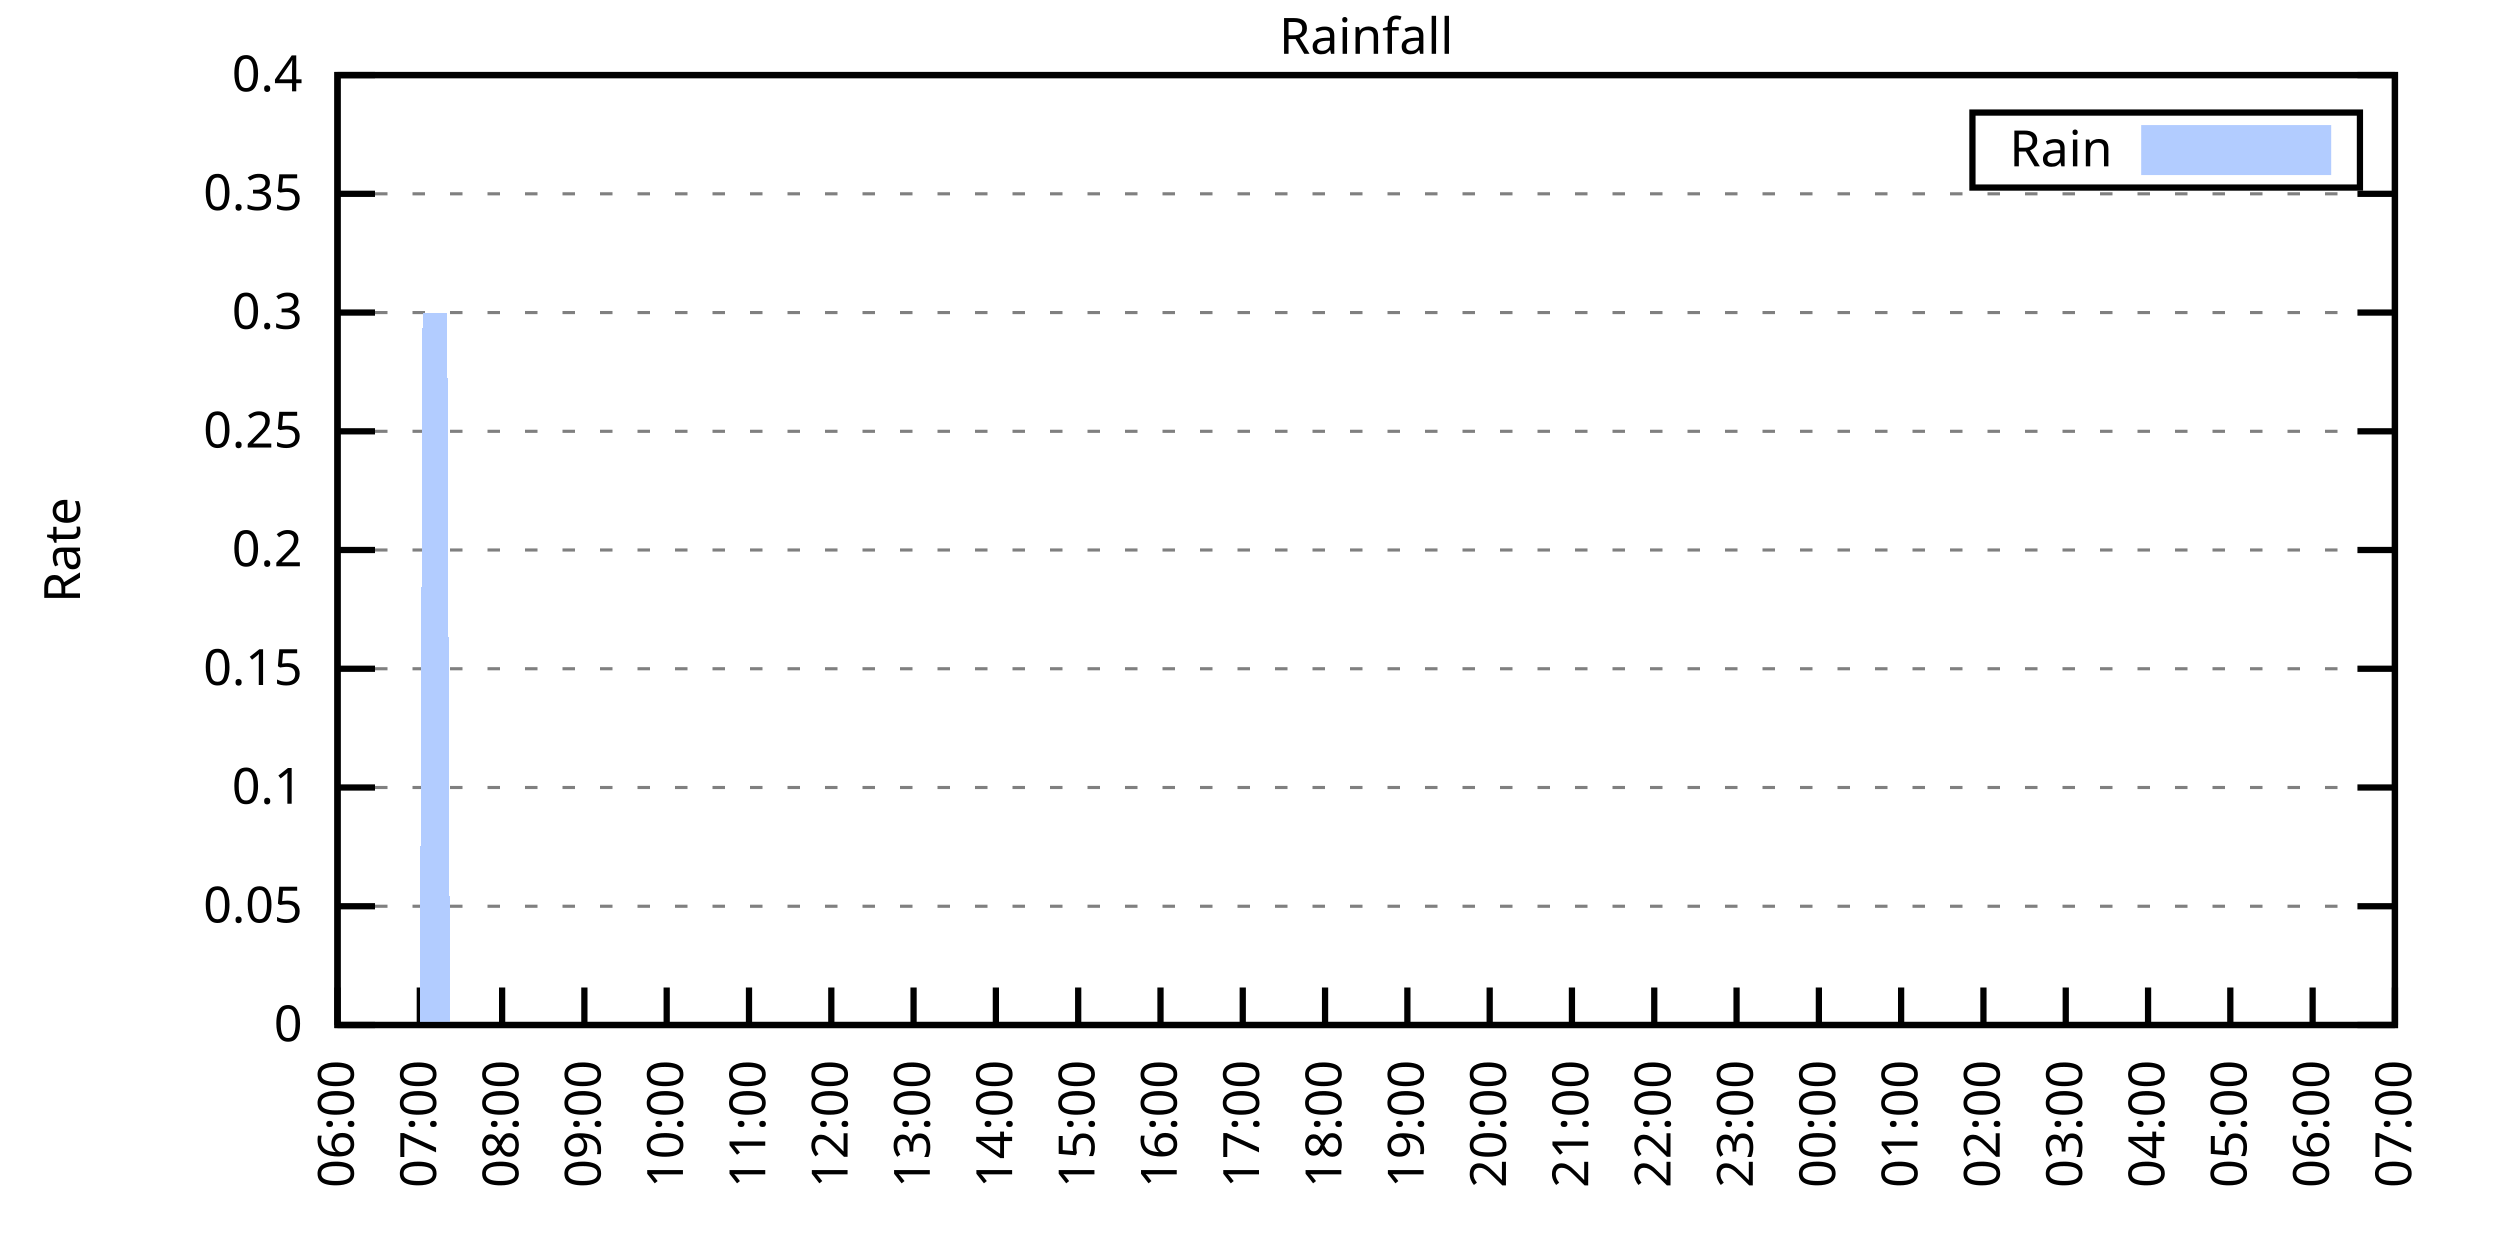
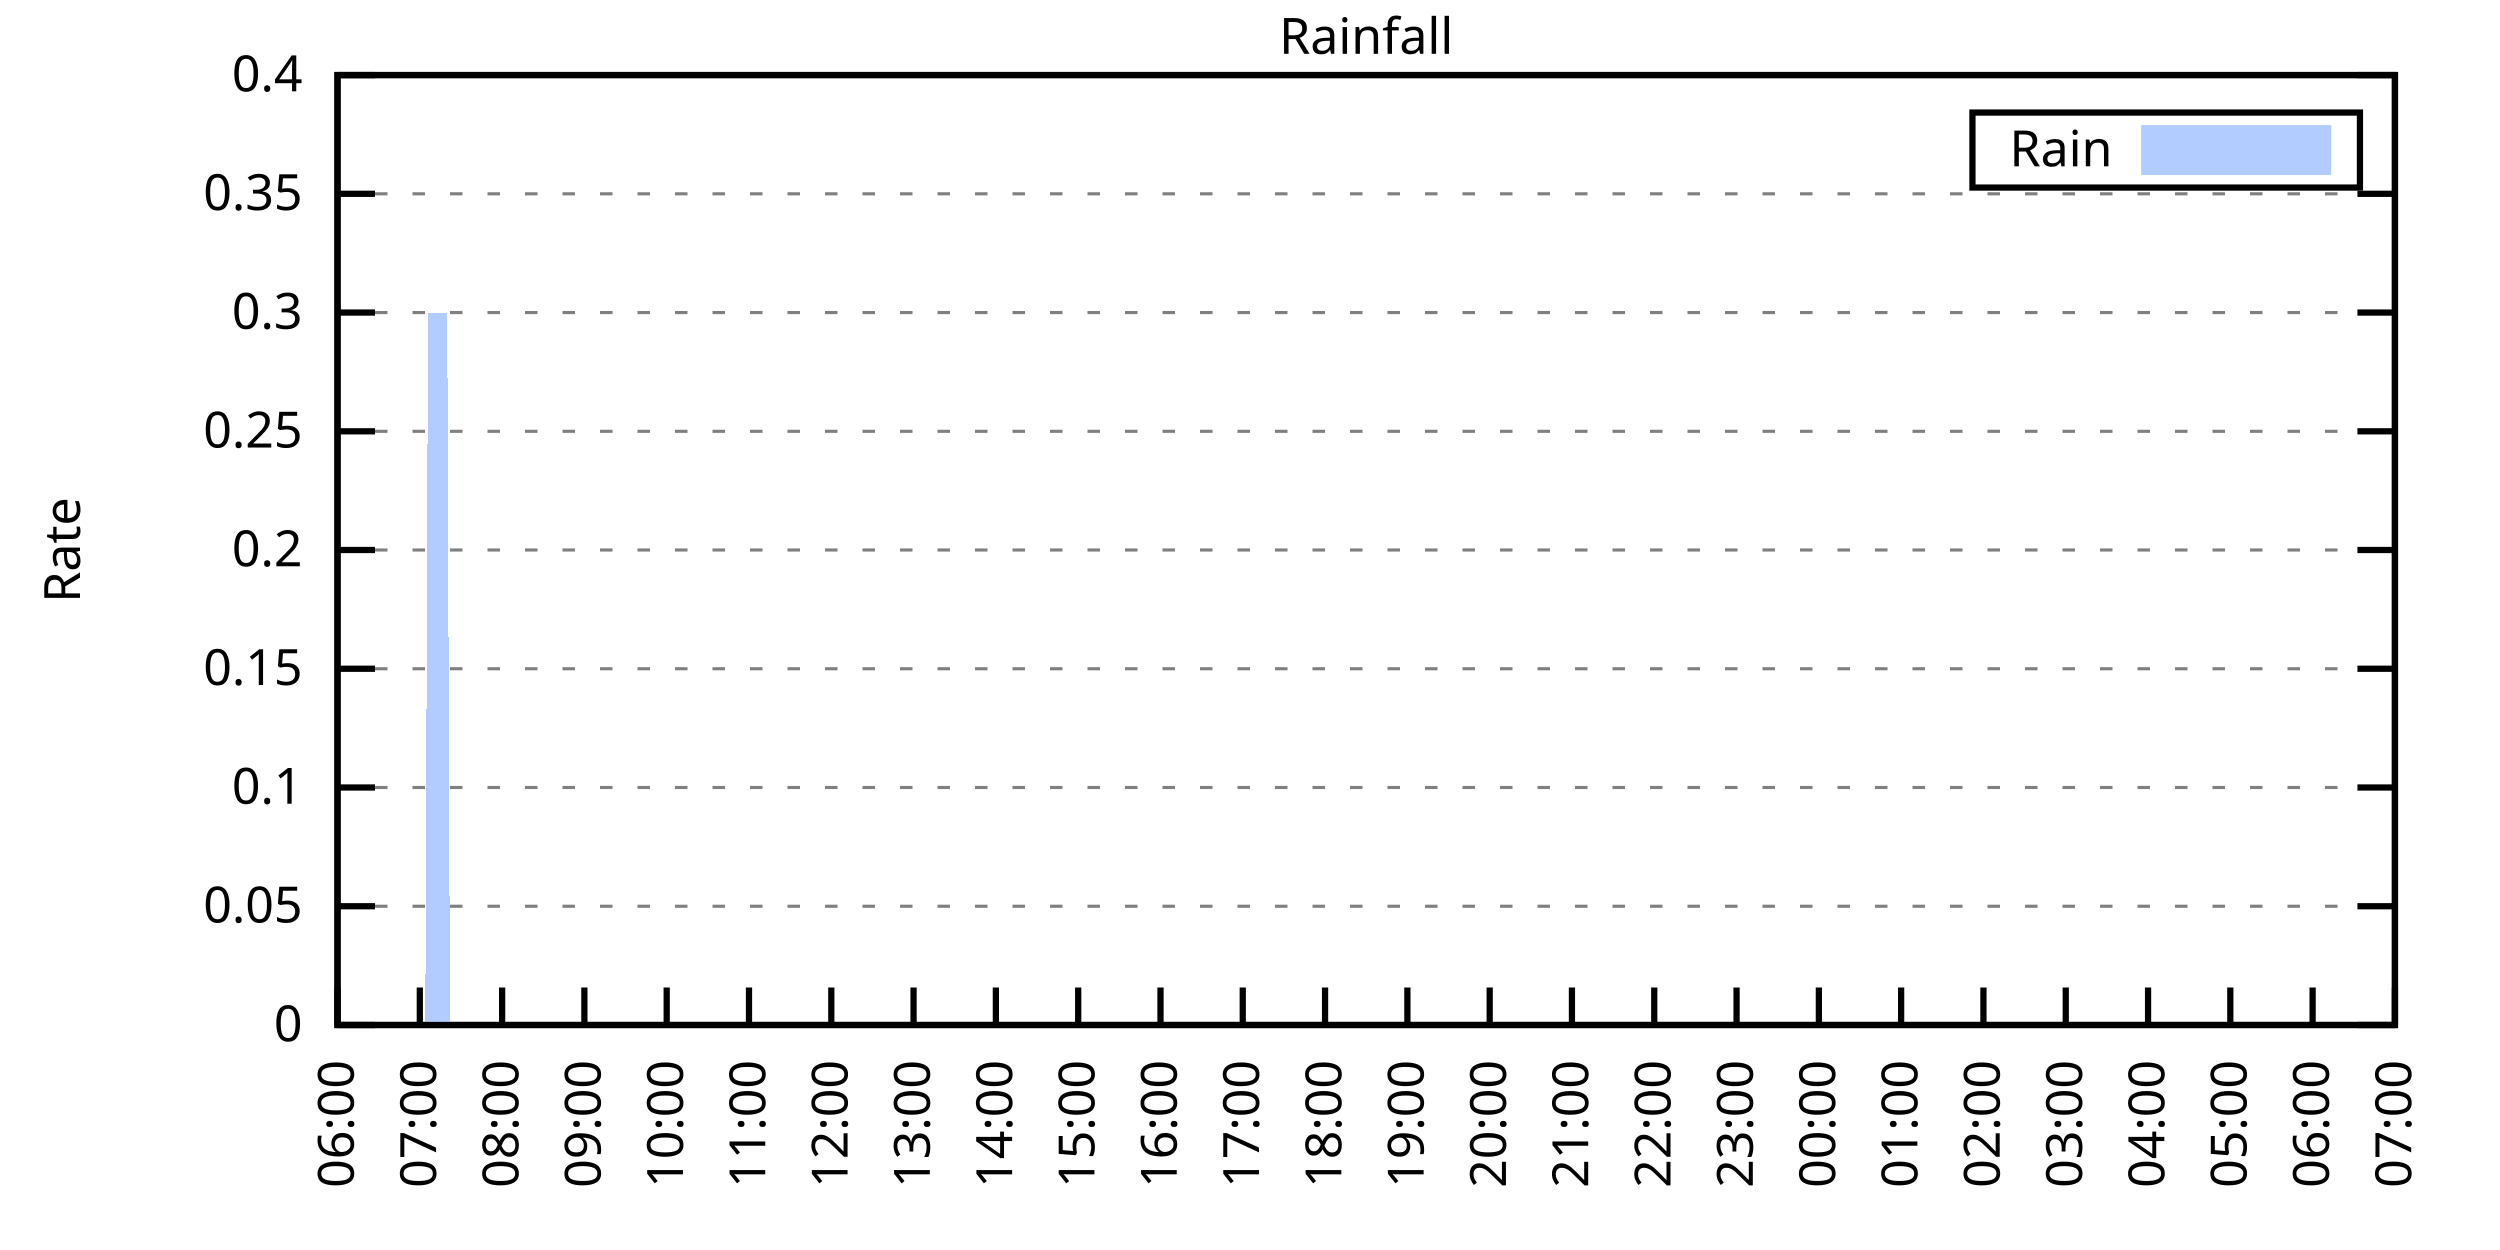
<svg xmlns="http://www.w3.org/2000/svg" xmlns:xlink="http://www.w3.org/1999/xlink" width="400" height="200" viewBox="0 0 400 200">
  <g id="gnuplot_canvas">
    <rect x="0" y="0" width="400" height="200" fill="none" />
    <defs>
      <circle id="gpDot" r="0.5" stroke-width="0.5" stroke="currentColor" />
      <path id="gpPt0" stroke-width="0.333" stroke="currentColor" d="M-1,0 h2 M0,-1 v2" />
      <path id="gpPt1" stroke-width="0.333" stroke="currentColor" d="M-1,-1 L1,1 M1,-1 L-1,1" />
      <path id="gpPt2" stroke-width="0.333" stroke="currentColor" d="M-1,0 L1,0 M0,-1 L0,1 M-1,-1 L1,1 M-1,1 L1,-1" />
      <rect id="gpPt3" stroke-width="0.333" stroke="currentColor" x="-1" y="-1" width="2" height="2" />
      <rect id="gpPt4" stroke-width="0.333" stroke="currentColor" fill="currentColor" x="-1" y="-1" width="2" height="2" />
      <circle id="gpPt5" stroke-width="0.333" stroke="currentColor" cx="0" cy="0" r="1" />
      <use xlink:href="#gpPt5" id="gpPt6" fill="currentColor" stroke="none" />
      <path id="gpPt7" stroke-width="0.333" stroke="currentColor" d="M0,-1.33 L-1.33,0.67 L1.33,0.67 z" />
      <use xlink:href="#gpPt7" id="gpPt8" fill="currentColor" stroke="none" />
      <use xlink:href="#gpPt7" id="gpPt9" stroke="currentColor" transform="rotate(180)" />
      <use xlink:href="#gpPt9" id="gpPt10" fill="currentColor" stroke="none" />
      <use xlink:href="#gpPt3" id="gpPt11" stroke="currentColor" transform="rotate(45)" />
      <use xlink:href="#gpPt11" id="gpPt12" fill="currentColor" stroke="none" />
      <path id="gpPt13" stroke-width="0.333" stroke="currentColor" d="M0,1.330 L1.265,0.411 L0.782,-1.067 L-0.782,-1.076 L-1.265,0.411 z" />
      <use xlink:href="#gpPt13" id="gpPt14" fill="currentColor" stroke="none" />
      <filter id="textbox" filterUnits="objectBoundingBox" x="0" y="0" height="1" width="1">
        <feFlood flood-color="white" flood-opacity="1" result="bgnd" />
        <feComposite in="SourceGraphic" in2="bgnd" operator="atop" />
      </filter>
      <filter id="greybox" filterUnits="objectBoundingBox" x="0" y="0" height="1" width="1">
        <feFlood flood-color="lightgrey" flood-opacity="1" result="grey" />
        <feComposite in="SourceGraphic" in2="grey" operator="atop" />
      </filter>
    </defs>
    <g fill="none" color="white" stroke="currentColor" stroke-width="1.00" stroke-linecap="butt" stroke-linejoin="miter">
</g>
    <g fill="none" color="black" stroke="currentColor" stroke-width="1.00" stroke-linecap="butt" stroke-linejoin="miter">
      <g stroke="none" shape-rendering="crispEdges">
        <polygon fill="rgb(255, 255, 255)" points="54.00,164.00 383.18,164.00 383.18,12.02 54.00,12.02 " />
      </g>
    </g>
    <g fill="none" color="black" stroke="currentColor" stroke-width="1.00" stroke-linecap="butt" stroke-linejoin="miter">
</g>
    <g fill="none" color="black" stroke="black" stroke-width="0.50" stroke-linecap="butt" stroke-linejoin="miter">
</g>
    <g fill="none" color="gray" stroke="currentColor" stroke-width="0.50" stroke-linecap="butt" stroke-linejoin="miter">
      <path stroke="gray" stroke-dasharray="2,4" class="gridline" d="M54.00,164.00 L383.19,164.00  " />
    </g>
    <g fill="none" color="gray" stroke="gray" stroke-width="1.00" stroke-linecap="butt" stroke-linejoin="miter">
</g>
    <g fill="none" color="black" stroke="currentColor" stroke-width="1.00" stroke-linecap="butt" stroke-linejoin="miter">
      <path stroke="black" d="M54.00,164.00 L60.00,164.00 M383.19,164.00 L377.19,164.00  " />
      <g transform="translate(48.40,166.60)" stroke="none" fill="black" font-family="Sans" font-size="8.00" text-anchor="end">
        <text>
          <tspan font-family="Sans"> 0</tspan>
        </text>
      </g>
    </g>
    <g fill="none" color="black" stroke="currentColor" stroke-width="1.00" stroke-linecap="butt" stroke-linejoin="miter">
</g>
    <g fill="none" color="black" stroke="black" stroke-width="0.50" stroke-linecap="butt" stroke-linejoin="miter">
</g>
    <g fill="none" color="gray" stroke="currentColor" stroke-width="0.50" stroke-linecap="butt" stroke-linejoin="miter">
      <path stroke="gray" stroke-dasharray="2,4" class="gridline" d="M54.00,145.00 L383.19,145.00  " />
    </g>
    <g fill="none" color="gray" stroke="gray" stroke-width="1.00" stroke-linecap="butt" stroke-linejoin="miter">
</g>
    <g fill="none" color="black" stroke="currentColor" stroke-width="1.00" stroke-linecap="butt" stroke-linejoin="miter">
      <path stroke="black" d="M54.00,145.00 L60.00,145.00 M383.19,145.00 L377.19,145.00  " />
      <g transform="translate(48.40,147.60)" stroke="none" fill="black" font-family="Sans" font-size="8.00" text-anchor="end">
        <text>
          <tspan font-family="Sans"> 0.05</tspan>
        </text>
      </g>
    </g>
    <g fill="none" color="black" stroke="currentColor" stroke-width="1.00" stroke-linecap="butt" stroke-linejoin="miter">
</g>
    <g fill="none" color="black" stroke="black" stroke-width="0.50" stroke-linecap="butt" stroke-linejoin="miter">
</g>
    <g fill="none" color="gray" stroke="currentColor" stroke-width="0.50" stroke-linecap="butt" stroke-linejoin="miter">
      <path stroke="gray" stroke-dasharray="2,4" class="gridline" d="M54.00,126.00 L383.19,126.00  " />
    </g>
    <g fill="none" color="gray" stroke="gray" stroke-width="1.00" stroke-linecap="butt" stroke-linejoin="miter">
</g>
    <g fill="none" color="black" stroke="currentColor" stroke-width="1.00" stroke-linecap="butt" stroke-linejoin="miter">
      <path stroke="black" d="M54.00,126.00 L60.00,126.00 M383.19,126.00 L377.19,126.00  " />
      <g transform="translate(48.40,128.60)" stroke="none" fill="black" font-family="Sans" font-size="8.00" text-anchor="end">
        <text>
          <tspan font-family="Sans"> 0.1</tspan>
        </text>
      </g>
    </g>
    <g fill="none" color="black" stroke="currentColor" stroke-width="1.00" stroke-linecap="butt" stroke-linejoin="miter">
</g>
    <g fill="none" color="black" stroke="black" stroke-width="0.50" stroke-linecap="butt" stroke-linejoin="miter">
</g>
    <g fill="none" color="gray" stroke="currentColor" stroke-width="0.50" stroke-linecap="butt" stroke-linejoin="miter">
      <path stroke="gray" stroke-dasharray="2,4" class="gridline" d="M54.00,107.00 L383.19,107.00  " />
    </g>
    <g fill="none" color="gray" stroke="gray" stroke-width="1.00" stroke-linecap="butt" stroke-linejoin="miter">
</g>
    <g fill="none" color="black" stroke="currentColor" stroke-width="1.00" stroke-linecap="butt" stroke-linejoin="miter">
      <path stroke="black" d="M54.00,107.00 L60.00,107.00 M383.19,107.00 L377.19,107.00  " />
      <g transform="translate(48.40,109.60)" stroke="none" fill="black" font-family="Sans" font-size="8.00" text-anchor="end">
        <text>
          <tspan font-family="Sans"> 0.15</tspan>
        </text>
      </g>
    </g>
    <g fill="none" color="black" stroke="currentColor" stroke-width="1.00" stroke-linecap="butt" stroke-linejoin="miter">
</g>
    <g fill="none" color="black" stroke="black" stroke-width="0.50" stroke-linecap="butt" stroke-linejoin="miter">
</g>
    <g fill="none" color="gray" stroke="currentColor" stroke-width="0.50" stroke-linecap="butt" stroke-linejoin="miter">
      <path stroke="gray" stroke-dasharray="2,4" class="gridline" d="M54.00,88.00 L383.19,88.00  " />
    </g>
    <g fill="none" color="gray" stroke="gray" stroke-width="1.00" stroke-linecap="butt" stroke-linejoin="miter">
</g>
    <g fill="none" color="black" stroke="currentColor" stroke-width="1.00" stroke-linecap="butt" stroke-linejoin="miter">
      <path stroke="black" d="M54.00,88.00 L60.00,88.00 M383.19,88.00 L377.19,88.00  " />
      <g transform="translate(48.40,90.60)" stroke="none" fill="black" font-family="Sans" font-size="8.00" text-anchor="end">
        <text>
          <tspan font-family="Sans"> 0.2</tspan>
        </text>
      </g>
    </g>
    <g fill="none" color="black" stroke="currentColor" stroke-width="1.00" stroke-linecap="butt" stroke-linejoin="miter">
</g>
    <g fill="none" color="black" stroke="black" stroke-width="0.50" stroke-linecap="butt" stroke-linejoin="miter">
</g>
    <g fill="none" color="gray" stroke="currentColor" stroke-width="0.50" stroke-linecap="butt" stroke-linejoin="miter">
      <path stroke="gray" stroke-dasharray="2,4" class="gridline" d="M54.00,69.01 L383.19,69.01  " />
    </g>
    <g fill="none" color="gray" stroke="gray" stroke-width="1.00" stroke-linecap="butt" stroke-linejoin="miter">
</g>
    <g fill="none" color="black" stroke="currentColor" stroke-width="1.00" stroke-linecap="butt" stroke-linejoin="miter">
      <path stroke="black" d="M54.00,69.01 L60.00,69.01 M383.19,69.01 L377.19,69.01  " />
      <g transform="translate(48.40,71.61)" stroke="none" fill="black" font-family="Sans" font-size="8.00" text-anchor="end">
        <text>
          <tspan font-family="Sans"> 0.25</tspan>
        </text>
      </g>
    </g>
    <g fill="none" color="black" stroke="currentColor" stroke-width="1.00" stroke-linecap="butt" stroke-linejoin="miter">
</g>
    <g fill="none" color="black" stroke="black" stroke-width="0.50" stroke-linecap="butt" stroke-linejoin="miter">
</g>
    <g fill="none" color="gray" stroke="currentColor" stroke-width="0.50" stroke-linecap="butt" stroke-linejoin="miter">
      <path stroke="gray" stroke-dasharray="2,4" class="gridline" d="M54.00,50.01 L383.19,50.01  " />
    </g>
    <g fill="none" color="gray" stroke="gray" stroke-width="1.00" stroke-linecap="butt" stroke-linejoin="miter">
</g>
    <g fill="none" color="black" stroke="currentColor" stroke-width="1.00" stroke-linecap="butt" stroke-linejoin="miter">
      <path stroke="black" d="M54.00,50.01 L60.00,50.01 M383.19,50.01 L377.19,50.01  " />
      <g transform="translate(48.40,52.61)" stroke="none" fill="black" font-family="Sans" font-size="8.00" text-anchor="end">
        <text>
          <tspan font-family="Sans"> 0.3</tspan>
        </text>
      </g>
    </g>
    <g fill="none" color="black" stroke="currentColor" stroke-width="1.00" stroke-linecap="butt" stroke-linejoin="miter">
</g>
    <g fill="none" color="black" stroke="black" stroke-width="0.50" stroke-linecap="butt" stroke-linejoin="miter">
</g>
    <g fill="none" color="gray" stroke="currentColor" stroke-width="0.50" stroke-linecap="butt" stroke-linejoin="miter">
      <path stroke="gray" stroke-dasharray="2,4" class="gridline" d="M54.00,31.01 L383.19,31.01  " />
    </g>
    <g fill="none" color="gray" stroke="gray" stroke-width="1.00" stroke-linecap="butt" stroke-linejoin="miter">
</g>
    <g fill="none" color="black" stroke="currentColor" stroke-width="1.00" stroke-linecap="butt" stroke-linejoin="miter">
      <path stroke="black" d="M54.00,31.01 L60.00,31.01 M383.19,31.01 L377.19,31.01  " />
      <g transform="translate(48.40,33.61)" stroke="none" fill="black" font-family="Sans" font-size="8.00" text-anchor="end">
        <text>
          <tspan font-family="Sans"> 0.35</tspan>
        </text>
      </g>
    </g>
    <g fill="none" color="black" stroke="currentColor" stroke-width="1.00" stroke-linecap="butt" stroke-linejoin="miter">
</g>
    <g fill="none" color="black" stroke="black" stroke-width="0.50" stroke-linecap="butt" stroke-linejoin="miter">
</g>
    <g fill="none" color="gray" stroke="currentColor" stroke-width="0.50" stroke-linecap="butt" stroke-linejoin="miter">
      <path stroke="gray" stroke-dasharray="2,4" class="gridline" d="M54.00,12.01 L383.19,12.01  " />
    </g>
    <g fill="none" color="gray" stroke="gray" stroke-width="1.00" stroke-linecap="butt" stroke-linejoin="miter">
</g>
    <g fill="none" color="black" stroke="currentColor" stroke-width="1.00" stroke-linecap="butt" stroke-linejoin="miter">
      <path stroke="black" d="M54.00,12.01 L60.00,12.01 M383.19,12.01 L377.19,12.01  " />
      <g transform="translate(48.40,14.61)" stroke="none" fill="black" font-family="Sans" font-size="8.00" text-anchor="end">
        <text>
          <tspan font-family="Sans"> 0.4</tspan>
        </text>
      </g>
    </g>
    <g fill="none" color="black" stroke="currentColor" stroke-width="1.00" stroke-linecap="butt" stroke-linejoin="miter">
      <path stroke="black" d="M54.00,164.00 L54.00,158.00  " />
      <g transform="translate(56.60,169.60) rotate(270.00)" stroke="none" fill="black" font-family="Sans" font-size="8.00" text-anchor="end">
        <text>
          <tspan font-family="Sans">06:00</tspan>
        </text>
      </g>
    </g>
    <g fill="none" color="black" stroke="currentColor" stroke-width="1.00" stroke-linecap="butt" stroke-linejoin="miter">
      <path stroke="black" d="M67.17,164.00 L67.17,158.00  " />
      <g transform="translate(69.77,169.60) rotate(270.00)" stroke="none" fill="black" font-family="Sans" font-size="8.00" text-anchor="end">
        <text>
          <tspan font-family="Sans">07:00</tspan>
        </text>
      </g>
    </g>
    <g fill="none" color="black" stroke="currentColor" stroke-width="1.00" stroke-linecap="butt" stroke-linejoin="miter">
      <path stroke="black" d="M80.34,164.00 L80.34,158.00  " />
      <g transform="translate(82.94,169.60) rotate(270.00)" stroke="none" fill="black" font-family="Sans" font-size="8.00" text-anchor="end">
        <text>
          <tspan font-family="Sans">08:00</tspan>
        </text>
      </g>
    </g>
    <g fill="none" color="black" stroke="currentColor" stroke-width="1.00" stroke-linecap="butt" stroke-linejoin="miter">
      <path stroke="black" d="M93.50,164.00 L93.50,158.00  " />
      <g transform="translate(96.10,169.60) rotate(270.00)" stroke="none" fill="black" font-family="Sans" font-size="8.00" text-anchor="end">
        <text>
          <tspan font-family="Sans">09:00</tspan>
        </text>
      </g>
    </g>
    <g fill="none" color="black" stroke="currentColor" stroke-width="1.00" stroke-linecap="butt" stroke-linejoin="miter">
      <path stroke="black" d="M106.67,164.00 L106.67,158.00  " />
      <g transform="translate(109.27,169.60) rotate(270.00)" stroke="none" fill="black" font-family="Sans" font-size="8.00" text-anchor="end">
        <text>
          <tspan font-family="Sans">10:00</tspan>
        </text>
      </g>
    </g>
    <g fill="none" color="black" stroke="currentColor" stroke-width="1.00" stroke-linecap="butt" stroke-linejoin="miter">
      <path stroke="black" d="M119.84,164.00 L119.84,158.00  " />
      <g transform="translate(122.44,169.60) rotate(270.00)" stroke="none" fill="black" font-family="Sans" font-size="8.00" text-anchor="end">
        <text>
          <tspan font-family="Sans">11:00</tspan>
        </text>
      </g>
    </g>
    <g fill="none" color="black" stroke="currentColor" stroke-width="1.00" stroke-linecap="butt" stroke-linejoin="miter">
      <path stroke="black" d="M133.01,164.00 L133.01,158.00  " />
      <g transform="translate(135.61,169.60) rotate(270.00)" stroke="none" fill="black" font-family="Sans" font-size="8.00" text-anchor="end">
        <text>
          <tspan font-family="Sans">12:00</tspan>
        </text>
      </g>
    </g>
    <g fill="none" color="black" stroke="currentColor" stroke-width="1.00" stroke-linecap="butt" stroke-linejoin="miter">
      <path stroke="black" d="M146.17,164.00 L146.17,158.00  " />
      <g transform="translate(148.77,169.60) rotate(270.00)" stroke="none" fill="black" font-family="Sans" font-size="8.00" text-anchor="end">
        <text>
          <tspan font-family="Sans">13:00</tspan>
        </text>
      </g>
    </g>
    <g fill="none" color="black" stroke="currentColor" stroke-width="1.00" stroke-linecap="butt" stroke-linejoin="miter">
      <path stroke="black" d="M159.34,164.00 L159.34,158.00  " />
      <g transform="translate(161.94,169.60) rotate(270.00)" stroke="none" fill="black" font-family="Sans" font-size="8.00" text-anchor="end">
        <text>
          <tspan font-family="Sans">14:00</tspan>
        </text>
      </g>
    </g>
    <g fill="none" color="black" stroke="currentColor" stroke-width="1.00" stroke-linecap="butt" stroke-linejoin="miter">
      <path stroke="black" d="M172.51,164.00 L172.51,158.00  " />
      <g transform="translate(175.11,169.60) rotate(270.00)" stroke="none" fill="black" font-family="Sans" font-size="8.00" text-anchor="end">
        <text>
          <tspan font-family="Sans">15:00</tspan>
        </text>
      </g>
    </g>
    <g fill="none" color="black" stroke="currentColor" stroke-width="1.00" stroke-linecap="butt" stroke-linejoin="miter">
      <path stroke="black" d="M185.68,164.00 L185.68,158.00  " />
      <g transform="translate(188.28,169.60) rotate(270.00)" stroke="none" fill="black" font-family="Sans" font-size="8.00" text-anchor="end">
        <text>
          <tspan font-family="Sans">16:00</tspan>
        </text>
      </g>
    </g>
    <g fill="none" color="black" stroke="currentColor" stroke-width="1.00" stroke-linecap="butt" stroke-linejoin="miter">
      <path stroke="black" d="M198.84,164.00 L198.84,158.00  " />
      <g transform="translate(201.44,169.60) rotate(270.00)" stroke="none" fill="black" font-family="Sans" font-size="8.00" text-anchor="end">
        <text>
          <tspan font-family="Sans">17:00</tspan>
        </text>
      </g>
    </g>
    <g fill="none" color="black" stroke="currentColor" stroke-width="1.00" stroke-linecap="butt" stroke-linejoin="miter">
      <path stroke="black" d="M212.01,164.00 L212.01,158.00  " />
      <g transform="translate(214.61,169.60) rotate(270.00)" stroke="none" fill="black" font-family="Sans" font-size="8.00" text-anchor="end">
        <text>
          <tspan font-family="Sans">18:00</tspan>
        </text>
      </g>
    </g>
    <g fill="none" color="black" stroke="currentColor" stroke-width="1.00" stroke-linecap="butt" stroke-linejoin="miter">
      <path stroke="black" d="M225.18,164.00 L225.18,158.00  " />
      <g transform="translate(227.78,169.60) rotate(270.00)" stroke="none" fill="black" font-family="Sans" font-size="8.00" text-anchor="end">
        <text>
          <tspan font-family="Sans">19:00</tspan>
        </text>
      </g>
    </g>
    <g fill="none" color="black" stroke="currentColor" stroke-width="1.00" stroke-linecap="butt" stroke-linejoin="miter">
      <path stroke="black" d="M238.35,164.00 L238.35,158.00  " />
      <g transform="translate(240.95,169.60) rotate(270.00)" stroke="none" fill="black" font-family="Sans" font-size="8.00" text-anchor="end">
        <text>
          <tspan font-family="Sans">20:00</tspan>
        </text>
      </g>
    </g>
    <g fill="none" color="black" stroke="currentColor" stroke-width="1.00" stroke-linecap="butt" stroke-linejoin="miter">
      <path stroke="black" d="M251.51,164.00 L251.51,158.00  " />
      <g transform="translate(254.11,169.60) rotate(270.00)" stroke="none" fill="black" font-family="Sans" font-size="8.00" text-anchor="end">
        <text>
          <tspan font-family="Sans">21:00</tspan>
        </text>
      </g>
    </g>
    <g fill="none" color="black" stroke="currentColor" stroke-width="1.00" stroke-linecap="butt" stroke-linejoin="miter">
      <path stroke="black" d="M264.68,164.00 L264.68,158.00  " />
      <g transform="translate(267.28,169.60) rotate(270.00)" stroke="none" fill="black" font-family="Sans" font-size="8.00" text-anchor="end">
        <text>
          <tspan font-family="Sans">22:00</tspan>
        </text>
      </g>
    </g>
    <g fill="none" color="black" stroke="currentColor" stroke-width="1.00" stroke-linecap="butt" stroke-linejoin="miter">
      <path stroke="black" d="M277.85,164.00 L277.85,158.00  " />
      <g transform="translate(280.45,169.60) rotate(270.00)" stroke="none" fill="black" font-family="Sans" font-size="8.00" text-anchor="end">
        <text>
          <tspan font-family="Sans">23:00</tspan>
        </text>
      </g>
    </g>
    <g fill="none" color="black" stroke="currentColor" stroke-width="1.00" stroke-linecap="butt" stroke-linejoin="miter">
      <path stroke="black" d="M291.02,164.00 L291.02,158.00  " />
      <g transform="translate(293.62,169.60) rotate(270.00)" stroke="none" fill="black" font-family="Sans" font-size="8.00" text-anchor="end">
        <text>
          <tspan font-family="Sans">00:00</tspan>
        </text>
      </g>
    </g>
    <g fill="none" color="black" stroke="currentColor" stroke-width="1.00" stroke-linecap="butt" stroke-linejoin="miter">
      <path stroke="black" d="M304.18,164.00 L304.18,158.00  " />
      <g transform="translate(306.78,169.60) rotate(270.00)" stroke="none" fill="black" font-family="Sans" font-size="8.00" text-anchor="end">
        <text>
          <tspan font-family="Sans">01:00</tspan>
        </text>
      </g>
    </g>
    <g fill="none" color="black" stroke="currentColor" stroke-width="1.00" stroke-linecap="butt" stroke-linejoin="miter">
      <path stroke="black" d="M317.35,164.00 L317.35,158.00  " />
      <g transform="translate(319.95,169.60) rotate(270.00)" stroke="none" fill="black" font-family="Sans" font-size="8.00" text-anchor="end">
        <text>
          <tspan font-family="Sans">02:00</tspan>
        </text>
      </g>
    </g>
    <g fill="none" color="black" stroke="currentColor" stroke-width="1.00" stroke-linecap="butt" stroke-linejoin="miter">
      <path stroke="black" d="M330.52,164.00 L330.52,158.00  " />
      <g transform="translate(333.12,169.60) rotate(270.00)" stroke="none" fill="black" font-family="Sans" font-size="8.00" text-anchor="end">
        <text>
          <tspan font-family="Sans">03:00</tspan>
        </text>
      </g>
    </g>
    <g fill="none" color="black" stroke="currentColor" stroke-width="1.00" stroke-linecap="butt" stroke-linejoin="miter">
      <path stroke="black" d="M343.69,164.00 L343.69,158.00  " />
      <g transform="translate(346.29,169.60) rotate(270.00)" stroke="none" fill="black" font-family="Sans" font-size="8.00" text-anchor="end">
        <text>
          <tspan font-family="Sans">04:00</tspan>
        </text>
      </g>
    </g>
    <g fill="none" color="black" stroke="currentColor" stroke-width="1.00" stroke-linecap="butt" stroke-linejoin="miter">
      <path stroke="black" d="M356.85,164.00 L356.85,158.00  " />
      <g transform="translate(359.45,169.60) rotate(270.00)" stroke="none" fill="black" font-family="Sans" font-size="8.00" text-anchor="end">
        <text>
          <tspan font-family="Sans">05:00</tspan>
        </text>
      </g>
    </g>
    <g fill="none" color="black" stroke="currentColor" stroke-width="1.00" stroke-linecap="butt" stroke-linejoin="miter">
      <path stroke="black" d="M370.02,164.00 L370.02,158.00  " />
      <g transform="translate(372.62,169.60) rotate(270.00)" stroke="none" fill="black" font-family="Sans" font-size="8.00" text-anchor="end">
        <text>
          <tspan font-family="Sans">06:00</tspan>
        </text>
      </g>
    </g>
    <g fill="none" color="black" stroke="currentColor" stroke-width="1.00" stroke-linecap="butt" stroke-linejoin="miter">
      <path stroke="black" d="M383.19,164.00 L383.19,158.00  " />
      <g transform="translate(385.79,169.60) rotate(270.00)" stroke="none" fill="black" font-family="Sans" font-size="8.00" text-anchor="end">
        <text>
          <tspan font-family="Sans">07:00</tspan>
        </text>
      </g>
    </g>
    <g fill="none" color="black" stroke="currentColor" stroke-width="1.00" stroke-linecap="butt" stroke-linejoin="miter">
</g>
    <g fill="none" color="black" stroke="currentColor" stroke-width="1.00" stroke-linecap="butt" stroke-linejoin="miter">
      <path stroke="black" d="M54.00,12.01 L54.00,164.00 L383.19,164.00 L383.19,12.01 L54.00,12.01 Z  " />
    </g>
    <g fill="none" color="black" stroke="currentColor" stroke-width="1.00" stroke-linecap="butt" stroke-linejoin="miter">
</g>
    <g fill="none" color="black" stroke="currentColor" stroke-width="1.00" stroke-linecap="butt" stroke-linejoin="miter">
      <path stroke="black" d="M315.59,30.01 L315.59,18.01 L377.59,18.01 L377.59,30.01 L315.59,30.01 Z  " />
    </g>
    <g id="Rainfall_plot_1">
      <g fill="none" color="white" stroke="black" stroke-width="2.00" stroke-linecap="butt" stroke-linejoin="miter">
</g>
      <g fill="none" color="black" stroke="currentColor" stroke-width="2.00" stroke-linecap="butt" stroke-linejoin="miter">
        <g transform="translate(337.99,26.61)" stroke="none" fill="black" font-family="Sans" font-size="8.00" text-anchor="end">
          <text>
            <tspan font-family="Sans">Rain</tspan>
          </text>
        </g>
      </g>
      <g fill="none" color="black" stroke="currentColor" stroke-width="2.00" stroke-linecap="butt" stroke-linejoin="miter">
        <g stroke="none" shape-rendering="crispEdges">
          <polygon fill="rgb(178, 204, 255)" points="343.59,27.01 371.99,27.01 371.99,21.01 343.59,21.01 " />
        </g>
        <path stroke="rgb(178, 204, 255)" d="M343.59,27.01 L371.99,27.01 L371.99,21.01 L343.59,21.01 L343.59,27.01 Z  " />
      </g>
      <g fill="none" color="black" stroke="currentColor" stroke-width="2.00" stroke-linecap="butt" stroke-linejoin="miter">
        <g stroke="none" shape-rendering="crispEdges">
-           <polygon fill="rgb(178, 204, 255)" points="61.02,164.00 61.46,164.00 61.90,164.00 62.34,164.00 62.78,164.00 63.22,164.00 63.66,164.00 64.10,164.00 64.53,164.00 64.97,164.00 65.41,164.00 65.85,164.00 66.29,164.00 66.73,164.00 67.17,164.00 67.61,50.01 68.05,50.01 68.48,50.01 68.92,50.01 69.36,50.01 69.80,50.01 70.24,50.01 70.68,50.01 71.12,50.01 71.56,50.01 72.00,164.00 72.43,164.00 72.87,164.00 73.31,164.00 73.75,164.00 74.19,164.00 74.63,164.00 75.07,164.00 75.51,164.00 75.95,164.00 76.38,164.00 76.82,164.00 77.26,164.00 77.70,164.00 78.14,164.00 78.58,164.00 79.02,164.00 79.46,164.00 79.90,164.00 80.34,164.00 80.77,164.00 81.21,164.00 81.65,164.00 82.09,164.00 82.53,164.00 82.97,164.00 83.41,164.00 83.85,164.00 84.29,164.00 84.72,164.00 85.16,164.00 85.60,164.00 86.04,164.00 86.48,164.00 86.92,164.00 87.36,164.00 87.80,164.00 88.24,164.00 88.67,164.00 89.11,164.00 89.55,164.00 89.99,164.00 90.43,164.00 90.87,164.00 91.31,164.00 91.75,164.00 92.19,164.00 92.62,164.00 93.06,164.00 93.50,164.00 93.94,164.00 94.38,164.00 94.82,164.00 95.26,164.00 95.70,164.00 96.14,164.00 96.58,164.00 97.01,164.00 97.45,164.00 97.89,164.00 98.33,164.00 98.77,164.00 99.21,164.00 99.65,164.00 100.09,164.00 100.53,164.00 100.96,164.00 101.40,164.00 101.84,164.00 102.28,164.00 102.72,164.00 103.16,164.00 103.60,164.00 104.04,164.00 104.48,164.00 104.91,164.00 105.35,164.00 105.79,164.00 106.23,164.00 106.67,164.00 107.11,164.00 107.55,164.00 107.99,164.00 108.43,164.00 108.87,164.00 109.30,164.00 109.74,164.00 110.18,164.00 110.62,164.00 111.06,164.00 111.50,164.00 111.94,164.00 112.38,164.00 112.82,164.00 113.25,164.00 113.69,164.00 114.13,164.00 114.57,164.00 115.01,164.00 115.45,164.00 115.89,164.00 116.33,164.00 116.77,164.00 117.20,164.00 117.64,164.00 118.08,164.00 118.52,164.00 118.96,164.00 119.40,164.00 119.84,164.00 120.28,164.00 120.72,164.00 121.15,164.00 121.59,164.00 122.03,164.00 122.47,164.00 122.91,164.00 123.35,164.00 123.79,164.00 124.23,164.00 124.67,164.00 125.11,164.00 125.54,164.00 125.98,164.00 126.42,164.00 126.86,164.00 127.30,164.00 127.74,164.00 128.18,164.00 128.62,164.00 129.06,164.00 129.49,164.00 129.93,164.00 130.37,164.00 130.81,164.00 131.25,164.00 131.69,164.00 132.13,164.00 132.57,164.00 133.01,164.00 133.44,164.00 133.88,164.00 134.32,164.00 134.76,164.00 135.20,164.00 135.64,164.00 136.08,164.00 136.52,164.00 136.96,164.00 137.39,164.00 137.83,164.00 138.27,164.00 138.71,164.00 139.15,164.00 139.59,164.00 140.03,164.00 140.47,164.00 140.91,164.00 141.35,164.00 141.78,164.00 142.22,164.00 142.66,164.00 143.10,164.00 143.54,164.00 143.98,164.00 144.42,164.00 144.86,164.00 145.30,164.00 145.73,164.00 146.17,164.00 146.61,164.00 147.05,164.00 147.49,164.00 147.93,164.00 148.37,164.00 148.81,164.00 149.25,164.00 149.68,164.00 150.12,164.00 150.56,164.00 151.00,164.00 151.44,164.00 151.88,164.00 152.32,164.00 152.76,164.00 153.20,164.00 153.63,164.00 154.07,164.00 154.51,164.00 154.95,164.00 155.39,164.00 155.83,164.00 156.27,164.00 156.71,164.00 157.15,164.00 157.59,164.00 158.02,164.00 158.46,164.00 158.90,164.00 159.34,164.00 159.78,164.00 160.22,164.00 160.66,164.00 161.10,164.00 161.54,164.00 161.97,164.00 162.41,164.00 162.85,164.00 163.29,164.00 163.73,164.00 164.17,164.00 164.61,164.00 165.05,164.00 165.49,164.00 165.92,164.00 166.36,164.00 166.80,164.00 167.24,164.00 167.68,164.00 168.12,164.00 168.56,164.00 169.00,164.00 169.44,164.00 169.87,164.00 170.31,164.00 170.75,164.00 171.19,164.00 171.63,164.00 172.07,164.00 172.51,164.00 172.95,164.00 173.39,164.00 173.83,164.00 174.26,164.00 174.70,164.00 175.14,164.00 175.58,164.00 176.02,164.00 176.46,164.00 176.90,164.00 177.34,164.00 177.78,164.00 178.21,164.00 178.65,164.00 179.09,164.00 179.53,164.00 179.97,164.00 180.41,164.00 180.85,164.00 181.29,164.00 181.73,164.00 182.16,164.00 182.60,164.00 183.04,164.00 183.48,164.00 183.92,164.00 184.36,164.00 184.80,164.00 185.24,164.00 185.68,164.00 186.11,164.00 186.55,164.00 186.99,164.00 187.43,164.00 187.87,164.00 188.31,164.00 188.75,164.00 189.19,164.00 189.63,164.00 190.07,164.00 190.50,164.00 190.94,164.00 191.38,164.00 191.82,164.00 192.26,164.00 192.70,164.00 193.14,164.00 193.58,164.00 194.02,164.00 194.45,164.00 194.89,164.00 195.33,164.00 195.77,164.00 196.21,164.00 196.65,164.00 197.09,164.00 197.53,164.00 197.97,164.00 198.40,164.00 198.84,164.00 199.28,164.00 199.72,164.00 200.16,164.00 200.60,164.00 201.04,164.00 201.48,164.00 201.92,164.00 202.35,164.00 202.79,164.00 203.23,164.00 203.67,164.00 204.11,164.00 204.55,164.00 204.99,164.00 205.43,164.00 205.87,164.00 206.31,164.00 206.74,164.00 207.18,164.00 207.62,164.00 208.06,164.00 208.50,164.00 208.94,164.00 209.38,164.00 209.82,164.00 210.26,164.00 210.69,164.00 211.13,164.00 211.57,164.00 212.01,164.00 212.45,164.00 212.89,164.00 213.33,164.00 213.77,164.00 214.21,164.00 214.64,164.00 215.08,164.00 215.52,164.00 215.96,164.00 216.40,164.00 216.84,164.00 217.28,164.00 217.72,164.00 218.16,164.00 218.60,164.00 219.03,164.00 219.47,164.00 219.91,164.00 220.35,164.00 220.79,164.00 221.23,164.00 221.67,164.00 222.11,164.00 222.55,164.00 222.98,164.00 223.42,164.00 223.86,164.00 224.30,164.00 224.74,164.00 225.18,164.00 225.62,164.00 226.06,164.00 226.50,164.00 226.93,164.00 227.37,164.00 227.81,164.00 228.25,164.00 228.69,164.00 229.13,164.00 229.57,164.00 230.01,164.00 230.45,164.00 230.88,164.00 231.32,164.00 231.76,164.00 232.20,164.00 232.64,164.00 233.08,164.00 233.52,164.00 233.96,164.00 234.40,164.00 234.84,164.00 235.27,164.00 235.71,164.00 236.15,164.00 236.59,164.00 237.03,164.00 237.47,164.00 237.91,164.00 238.35,164.00 238.79,164.00 239.22,164.00 239.66,164.00 240.10,164.00 240.54,164.00 240.98,164.00 241.42,164.00 241.86,164.00 242.30,164.00 242.74,164.00 243.17,164.00 243.61,164.00 244.05,164.00 244.49,164.00 244.93,164.00 245.37,164.00 245.81,164.00 246.25,164.00 246.69,164.00 247.12,164.00 247.56,164.00 248.00,164.00 248.44,164.00 248.88,164.00 249.32,164.00 249.76,164.00 250.20,164.00 250.64,164.00 251.08,164.00 251.51,164.00 251.95,164.00 252.39,164.00 252.83,164.00 253.27,164.00 253.71,164.00 254.15,164.00 254.59,164.00 255.03,164.00 255.46,164.00 255.90,164.00 256.34,164.00 256.78,164.00 257.22,164.00 257.66,164.00 258.10,164.00 258.54,164.00 258.98,164.00 259.41,164.00 259.85,164.00 260.29,164.00 260.73,164.00 261.17,164.00 261.61,164.00 262.05,164.00 262.49,164.00 262.93,164.00 263.36,164.00 263.80,164.00 264.24,164.00 264.68,164.00 265.12,164.00 265.56,164.00 266.00,164.00 266.44,164.00 266.88,164.00 267.32,164.00 267.75,164.00 268.19,164.00 268.63,164.00 269.07,164.00 269.51,164.00 269.95,164.00 270.39,164.00 270.83,164.00 271.27,164.00 271.70,164.00 272.14,164.00 272.58,164.00 273.02,164.00 273.46,164.00 273.90,164.00 274.34,164.00 274.78,164.00 275.22,164.00 275.65,164.00 276.09,164.00 276.53,164.00 276.97,164.00 277.41,164.00 277.85,164.00 278.29,164.00 278.73,164.00 279.17,164.00 279.60,164.00 280.04,164.00 280.48,164.00 280.92,164.00 281.36,164.00 281.80,164.00 282.24,164.00 282.68,164.00 283.12,164.00 283.56,164.00 283.99,164.00 284.43,164.00 284.87,164.00 285.31,164.00 285.75,164.00 286.19,164.00 286.63,164.00 287.07,164.00 287.51,164.00 287.94,164.00 288.38,164.00 288.82,164.00 289.26,164.00 289.70,164.00 290.14,164.00 290.58,164.00 291.02,164.00 291.46,164.00 291.89,164.00 292.33,164.00 292.77,164.00 293.21,164.00 293.65,164.00 294.09,164.00 294.53,164.00 294.97,164.00 295.41,164.00 295.84,164.00 296.28,164.00 296.72,164.00 297.16,164.00 297.60,164.00 298.04,164.00 298.48,164.00 298.92,164.00 299.36,164.00 299.80,164.00 300.23,164.00 300.67,164.00 301.11,164.00 301.55,164.00 301.99,164.00 302.43,164.00 302.87,164.00 303.31,164.00 303.75,164.00 304.18,164.00 304.62,164.00 305.06,164.00 305.50,164.00 305.94,164.00 306.38,164.00 306.82,164.00 307.26,164.00 307.70,164.00 308.13,164.00 308.57,164.00 309.01,164.00 309.45,164.00 309.89,164.00 310.33,164.00 310.77,164.00 311.21,164.00 311.65,164.00 312.08,164.00 312.52,164.00 312.96,164.00 313.40,164.00 313.84,164.00 314.28,164.00 314.72,164.00 315.16,164.00 315.60,164.00 316.04,164.00 316.47,164.00 316.91,164.00 317.35,164.00 317.79,164.00 318.23,164.00 318.67,164.00 319.11,164.00 319.55,164.00 319.99,164.00 320.42,164.00 320.86,164.00 321.30,164.00 321.74,164.00 322.18,164.00 322.62,164.00 323.06,164.00 323.50,164.00 323.94,164.00 324.37,164.00 324.81,164.00 325.25,164.00 325.69,164.00 326.13,164.00 326.57,164.00 327.01,164.00 327.45,164.00 327.89,164.00 328.33,164.00 328.76,164.00 329.20,164.00 329.64,164.00 330.08,164.00 330.52,164.00 330.96,164.00 331.40,164.00 331.84,164.00 332.28,164.00 332.71,164.00 333.15,164.00 333.59,164.00 334.03,164.00 334.47,164.00 334.91,164.00 335.35,164.00 335.79,164.00 336.23,164.00 336.66,164.00 337.10,164.00 337.54,164.00 337.98,164.00 338.42,164.00 338.86,164.00 339.30,164.00 339.74,164.00 340.18,164.00 340.61,164.00 341.05,164.00 341.49,164.00 341.93,164.00 342.37,164.00 342.81,164.00 343.25,164.00 343.69,164.00 344.13,164.00 344.57,164.00 345.00,164.00 345.44,164.00 345.88,164.00 346.32,164.00 346.76,164.00 347.20,164.00 347.64,164.00 348.08,164.00 348.52,164.00 348.95,164.00 349.39,164.00 349.83,164.00 350.27,164.00 350.71,164.00 351.15,164.00 351.59,164.00 352.03,164.00 352.47,164.00 352.90,164.00 353.34,164.00 353.78,164.00 354.22,164.00 354.66,164.00 355.10,164.00 355.54,164.00 355.98,164.00 356.42,164.00 356.85,164.00 357.29,164.00 357.73,164.00 358.17,164.00 358.61,164.00 359.05,164.00 359.49,164.00 359.93,164.00 360.37,164.00 360.81,164.00 361.24,164.00 361.68,164.00 362.12,164.00 362.56,164.00 363.00,164.00 363.44,164.00 363.88,164.00 364.32,164.00 364.76,164.00 365.19,164.00 365.63,164.00 366.07,164.00 366.51,164.00 366.95,164.00 367.39,164.00 367.83,164.00 368.27,164.00 368.71,164.00 369.14,164.00 369.58,164.00 370.02,164.00 370.46,164.00 370.90,164.00 371.34,164.00 371.78,164.00 372.22,164.00 372.66,164.00 373.09,164.00 373.53,164.00 373.97,164.00 374.41,164.00 374.85,164.00 375.29,164.00 375.73,164.00 376.17,164.00 376.61,164.00 376.61,164.00 61.02,164.00 " />
+           <polygon fill="rgb(178, 204, 255)" points="64.10,164.00 64.53,164.00 64.97,164.00 65.41,164.00 65.85,164.00 66.29,164.00 66.73,164.00 67.17,164.00 67.61,164.00 68.05,164.00 68.48,50.01 68.92,50.01 69.36,50.01 69.80,50.01 70.24,50.01 70.68,50.01 71.12,50.01 71.56,50.01 72.00,164.00 72.43,164.00 72.87,164.00 73.31,164.00 73.75,164.00 74.19,164.00 74.63,164.00 75.07,164.00 75.51,164.00 75.95,164.00 76.38,164.00 76.82,164.00 77.26,164.00 77.70,164.00 78.14,164.00 78.58,164.00 79.02,164.00 79.46,164.00 79.90,164.00 80.34,164.00 80.77,164.00 81.21,164.00 81.65,164.00 82.09,164.00 82.53,164.00 82.97,164.00 83.41,164.00 83.85,164.00 84.29,164.00 84.72,164.00 85.16,164.00 85.60,164.00 86.04,164.00 86.48,164.00 86.92,164.00 87.36,164.00 87.80,164.00 88.24,164.00 88.67,164.00 89.11,164.00 89.55,164.00 89.99,164.00 90.43,164.00 90.87,164.00 91.31,164.00 91.75,164.00 92.19,164.00 92.62,164.00 93.06,164.00 93.50,164.00 93.94,164.00 94.38,164.00 94.82,164.00 95.26,164.00 95.70,164.00 96.14,164.00 96.58,164.00 97.01,164.00 97.45,164.00 97.89,164.00 98.33,164.00 98.77,164.00 99.21,164.00 99.65,164.00 100.09,164.00 100.53,164.00 100.96,164.00 101.40,164.00 101.84,164.00 102.28,164.00 102.72,164.00 103.16,164.00 103.60,164.00 104.04,164.00 104.48,164.00 104.91,164.00 105.35,164.00 105.79,164.00 106.23,164.00 106.67,164.00 107.11,164.00 107.55,164.00 107.99,164.00 108.43,164.00 108.87,164.00 109.30,164.00 109.74,164.00 110.18,164.00 110.62,164.00 111.06,164.00 111.50,164.00 111.94,164.00 112.38,164.00 112.82,164.00 113.25,164.00 113.69,164.00 114.13,164.00 114.57,164.00 115.01,164.00 115.45,164.00 115.89,164.00 116.33,164.00 116.77,164.00 117.20,164.00 117.64,164.00 118.08,164.00 118.52,164.00 118.96,164.00 119.40,164.00 119.84,164.00 120.28,164.00 120.72,164.00 121.15,164.00 121.59,164.00 122.03,164.00 122.47,164.00 122.91,164.00 123.35,164.00 123.79,164.00 124.23,164.00 124.67,164.00 125.11,164.00 125.54,164.00 125.98,164.00 126.42,164.00 126.86,164.00 127.30,164.00 127.74,164.00 128.18,164.00 128.62,164.00 129.06,164.00 129.49,164.00 129.93,164.00 130.37,164.00 130.81,164.00 131.25,164.00 131.69,164.00 132.13,164.00 132.57,164.00 133.01,164.00 133.44,164.00 133.88,164.00 134.32,164.00 134.76,164.00 135.20,164.00 135.64,164.00 136.08,164.00 136.52,164.00 136.96,164.00 137.39,164.00 137.83,164.00 138.27,164.00 138.71,164.00 139.15,164.00 139.59,164.00 140.03,164.00 140.47,164.00 140.91,164.00 141.35,164.00 141.78,164.00 142.22,164.00 142.66,164.00 143.10,164.00 143.54,164.00 143.98,164.00 144.42,164.00 144.86,164.00 145.30,164.00 145.73,164.00 146.17,164.00 146.61,164.00 147.05,164.00 147.49,164.00 147.93,164.00 148.37,164.00 148.81,164.00 149.25,164.00 149.68,164.00 150.12,164.00 150.56,164.00 151.00,164.00 151.44,164.00 151.88,164.00 152.32,164.00 152.76,164.00 153.20,164.00 153.63,164.00 154.07,164.00 154.51,164.00 154.95,164.00 155.39,164.00 155.83,164.00 156.27,164.00 156.71,164.00 157.15,164.00 157.59,164.00 158.02,164.00 158.46,164.00 158.90,164.00 159.34,164.00 159.78,164.00 160.22,164.00 160.66,164.00 161.10,164.00 161.54,164.00 161.97,164.00 162.41,164.00 162.85,164.00 163.29,164.00 163.73,164.00 164.17,164.00 164.61,164.00 165.05,164.00 165.49,164.00 165.92,164.00 166.36,164.00 166.80,164.00 167.24,164.00 167.68,164.00 168.12,164.00 168.56,164.00 169.00,164.00 169.44,164.00 169.87,164.00 170.31,164.00 170.75,164.00 171.19,164.00 171.63,164.00 172.07,164.00 172.51,164.00 172.95,164.00 173.39,164.00 173.83,164.00 174.26,164.00 174.70,164.00 175.14,164.00 175.58,164.00 176.02,164.00 176.46,164.00 176.90,164.00 177.34,164.00 177.78,164.00 178.21,164.00 178.65,164.00 179.09,164.00 179.53,164.00 179.97,164.00 180.41,164.00 180.85,164.00 181.29,164.00 181.73,164.00 182.16,164.00 182.60,164.00 183.04,164.00 183.48,164.00 183.92,164.00 184.36,164.00 184.80,164.00 185.24,164.00 185.68,164.00 186.11,164.00 186.55,164.00 186.99,164.00 187.43,164.00 187.87,164.00 188.31,164.00 188.75,164.00 189.19,164.00 189.63,164.00 190.07,164.00 190.50,164.00 190.94,164.00 191.38,164.00 191.82,164.00 192.26,164.00 192.70,164.00 193.14,164.00 193.58,164.00 194.02,164.00 194.45,164.00 194.89,164.00 195.33,164.00 195.77,164.00 196.21,164.00 196.65,164.00 197.09,164.00 197.53,164.00 197.97,164.00 198.40,164.00 198.84,164.00 199.28,164.00 199.72,164.00 200.16,164.00 200.60,164.00 201.04,164.00 201.48,164.00 201.92,164.00 202.35,164.00 202.79,164.00 203.23,164.00 203.67,164.00 204.11,164.00 204.55,164.00 204.99,164.00 205.43,164.00 205.87,164.00 206.31,164.00 206.74,164.00 207.18,164.00 207.62,164.00 208.06,164.00 208.50,164.00 208.94,164.00 209.38,164.00 209.82,164.00 210.26,164.00 210.69,164.00 211.13,164.00 211.57,164.00 212.01,164.00 212.45,164.00 212.89,164.00 213.33,164.00 213.77,164.00 214.21,164.00 214.64,164.00 215.08,164.00 215.52,164.00 215.96,164.00 216.40,164.00 216.84,164.00 217.28,164.00 217.72,164.00 218.16,164.00 218.60,164.00 219.03,164.00 219.47,164.00 219.91,164.00 220.35,164.00 220.79,164.00 221.23,164.00 221.67,164.00 222.11,164.00 222.55,164.00 222.98,164.00 223.42,164.00 223.86,164.00 224.30,164.00 224.74,164.00 225.18,164.00 225.62,164.00 226.06,164.00 226.50,164.00 226.93,164.00 227.37,164.00 227.81,164.00 228.25,164.00 228.69,164.00 229.13,164.00 229.57,164.00 230.01,164.00 230.45,164.00 230.88,164.00 231.32,164.00 231.76,164.00 232.20,164.00 232.64,164.00 233.08,164.00 233.52,164.00 233.96,164.00 234.40,164.00 234.84,164.00 235.27,164.00 235.71,164.00 236.15,164.00 236.59,164.00 237.03,164.00 237.47,164.00 237.91,164.00 238.35,164.00 238.79,164.00 239.22,164.00 239.66,164.00 240.10,164.00 240.54,164.00 240.98,164.00 241.42,164.00 241.86,164.00 242.30,164.00 242.74,164.00 243.17,164.00 243.61,164.00 244.05,164.00 244.49,164.00 244.93,164.00 245.37,164.00 245.81,164.00 246.25,164.00 246.69,164.00 247.12,164.00 247.56,164.00 248.00,164.00 248.44,164.00 248.88,164.00 249.32,164.00 249.76,164.00 250.20,164.00 250.64,164.00 251.08,164.00 251.51,164.00 251.95,164.00 252.39,164.00 252.83,164.00 253.27,164.00 253.71,164.00 254.15,164.00 254.59,164.00 255.03,164.00 255.46,164.00 255.90,164.00 256.34,164.00 256.78,164.00 257.22,164.00 257.66,164.00 258.10,164.00 258.54,164.00 258.98,164.00 259.41,164.00 259.85,164.00 260.29,164.00 260.73,164.00 261.17,164.00 261.61,164.00 262.05,164.00 262.49,164.00 262.93,164.00 263.36,164.00 263.80,164.00 264.24,164.00 264.68,164.00 265.12,164.00 265.56,164.00 266.00,164.00 266.44,164.00 266.88,164.00 267.32,164.00 267.75,164.00 268.19,164.00 268.63,164.00 269.07,164.00 269.51,164.00 269.95,164.00 270.39,164.00 270.83,164.00 271.27,164.00 271.70,164.00 272.14,164.00 272.58,164.00 273.02,164.00 273.46,164.00 273.90,164.00 274.34,164.00 274.78,164.00 275.22,164.00 275.65,164.00 276.09,164.00 276.53,164.00 276.97,164.00 277.41,164.00 277.85,164.00 278.29,164.00 278.73,164.00 279.17,164.00 279.60,164.00 280.04,164.00 280.48,164.00 280.92,164.00 281.36,164.00 281.80,164.00 282.24,164.00 282.68,164.00 283.12,164.00 283.56,164.00 283.99,164.00 284.43,164.00 284.87,164.00 285.31,164.00 285.75,164.00 286.19,164.00 286.63,164.00 287.07,164.00 287.51,164.00 287.94,164.00 288.38,164.00 288.82,164.00 289.26,164.00 289.70,164.00 290.14,164.00 290.58,164.00 291.02,164.00 291.46,164.00 291.89,164.00 292.33,164.00 292.77,164.00 293.21,164.00 293.65,164.00 294.09,164.00 294.53,164.00 294.97,164.00 295.41,164.00 295.84,164.00 296.28,164.00 296.72,164.00 297.16,164.00 297.60,164.00 298.04,164.00 298.48,164.00 298.92,164.00 299.36,164.00 299.80,164.00 300.23,164.00 300.67,164.00 301.11,164.00 301.55,164.00 301.99,164.00 302.43,164.00 302.87,164.00 303.31,164.00 303.75,164.00 304.18,164.00 304.62,164.00 305.06,164.00 305.50,164.00 305.94,164.00 306.38,164.00 306.82,164.00 307.26,164.00 307.70,164.00 308.13,164.00 308.57,164.00 309.01,164.00 309.45,164.00 309.89,164.00 310.33,164.00 310.77,164.00 311.21,164.00 311.65,164.00 312.08,164.00 312.52,164.00 312.96,164.00 313.40,164.00 313.84,164.00 314.28,164.00 314.72,164.00 315.16,164.00 315.60,164.00 316.04,164.00 316.47,164.00 316.91,164.00 317.35,164.00 317.79,164.00 318.23,164.00 318.67,164.00 319.11,164.00 319.55,164.00 319.99,164.00 320.42,164.00 320.86,164.00 321.30,164.00 321.74,164.00 322.18,164.00 322.62,164.00 323.06,164.00 323.50,164.00 323.94,164.00 324.37,164.00 324.81,164.00 325.25,164.00 325.69,164.00 326.13,164.00 326.57,164.00 327.01,164.00 327.45,164.00 327.89,164.00 328.33,164.00 328.76,164.00 329.20,164.00 329.64,164.00 330.08,164.00 330.52,164.00 330.96,164.00 331.40,164.00 331.84,164.00 332.28,164.00 332.71,164.00 333.15,164.00 333.59,164.00 334.03,164.00 334.47,164.00 334.91,164.00 335.35,164.00 335.79,164.00 336.23,164.00 336.66,164.00 337.10,164.00 337.54,164.00 337.98,164.00 338.42,164.00 338.86,164.00 339.30,164.00 339.74,164.00 340.18,164.00 340.61,164.00 341.05,164.00 341.49,164.00 341.93,164.00 342.37,164.00 342.81,164.00 343.25,164.00 343.69,164.00 344.13,164.00 344.57,164.00 345.00,164.00 345.44,164.00 345.88,164.00 346.32,164.00 346.76,164.00 347.20,164.00 347.64,164.00 348.08,164.00 348.52,164.00 348.95,164.00 349.39,164.00 349.83,164.00 350.27,164.00 350.71,164.00 351.15,164.00 351.59,164.00 352.03,164.00 352.47,164.00 352.90,164.00 353.34,164.00 353.78,164.00 354.22,164.00 354.66,164.00 355.10,164.00 355.54,164.00 355.98,164.00 356.42,164.00 356.85,164.00 357.29,164.00 357.73,164.00 358.17,164.00 358.61,164.00 359.05,164.00 359.49,164.00 359.93,164.00 360.37,164.00 360.81,164.00 361.24,164.00 361.68,164.00 362.12,164.00 362.56,164.00 363.00,164.00 363.44,164.00 363.88,164.00 364.32,164.00 364.76,164.00 365.19,164.00 365.63,164.00 366.07,164.00 366.51,164.00 366.95,164.00 367.39,164.00 367.83,164.00 368.27,164.00 368.71,164.00 369.14,164.00 369.58,164.00 370.02,164.00 370.46,164.00 370.90,164.00 371.34,164.00 371.78,164.00 372.22,164.00 372.66,164.00 373.09,164.00 373.53,164.00 373.97,164.00 374.41,164.00 374.85,164.00 375.29,164.00 375.73,164.00 376.17,164.00 376.61,164.00 377.05,164.00 377.48,164.00 377.92,164.00 378.36,164.00 378.80,164.00 379.24,164.00 379.68,164.00 379.68,164.00 64.10,164.00 " />
        </g>
      </g>
    </g>
    <g fill="none" color="black" stroke="currentColor" stroke-width="2.00" stroke-linecap="butt" stroke-linejoin="miter">
</g>
    <g fill="none" color="black" stroke="black" stroke-width="1.00" stroke-linecap="butt" stroke-linejoin="miter">
</g>
    <g fill="none" color="black" stroke="currentColor" stroke-width="1.00" stroke-linecap="butt" stroke-linejoin="miter">
      <path stroke="black" d="M54.00,12.01 L54.00,164.00 L383.19,164.00 L383.19,12.01 L54.00,12.01 Z  " />
      <g transform="translate(12.80,88.01) rotate(270.00)" stroke="none" fill="black" font-family="Sans" font-size="8.00" text-anchor="middle">
        <text>
          <tspan font-family="Sans">Rate</tspan>
        </text>
      </g>
    </g>
    <g fill="none" color="black" stroke="currentColor" stroke-width="1.00" stroke-linecap="butt" stroke-linejoin="miter">
</g>
    <g fill="none" color="black" stroke="currentColor" stroke-width="1.00" stroke-linecap="butt" stroke-linejoin="miter">
      <g transform="translate(218.59,8.61)" stroke="none" fill="black" font-family="Sans" font-size="8.00" text-anchor="middle">
        <text>
          <tspan font-family="Sans">Rainfall</tspan>
        </text>
      </g>
    </g>
    <g fill="none" color="black" stroke="currentColor" stroke-width="1.00" stroke-linecap="butt" stroke-linejoin="miter">
</g>
  </g>
</svg>
